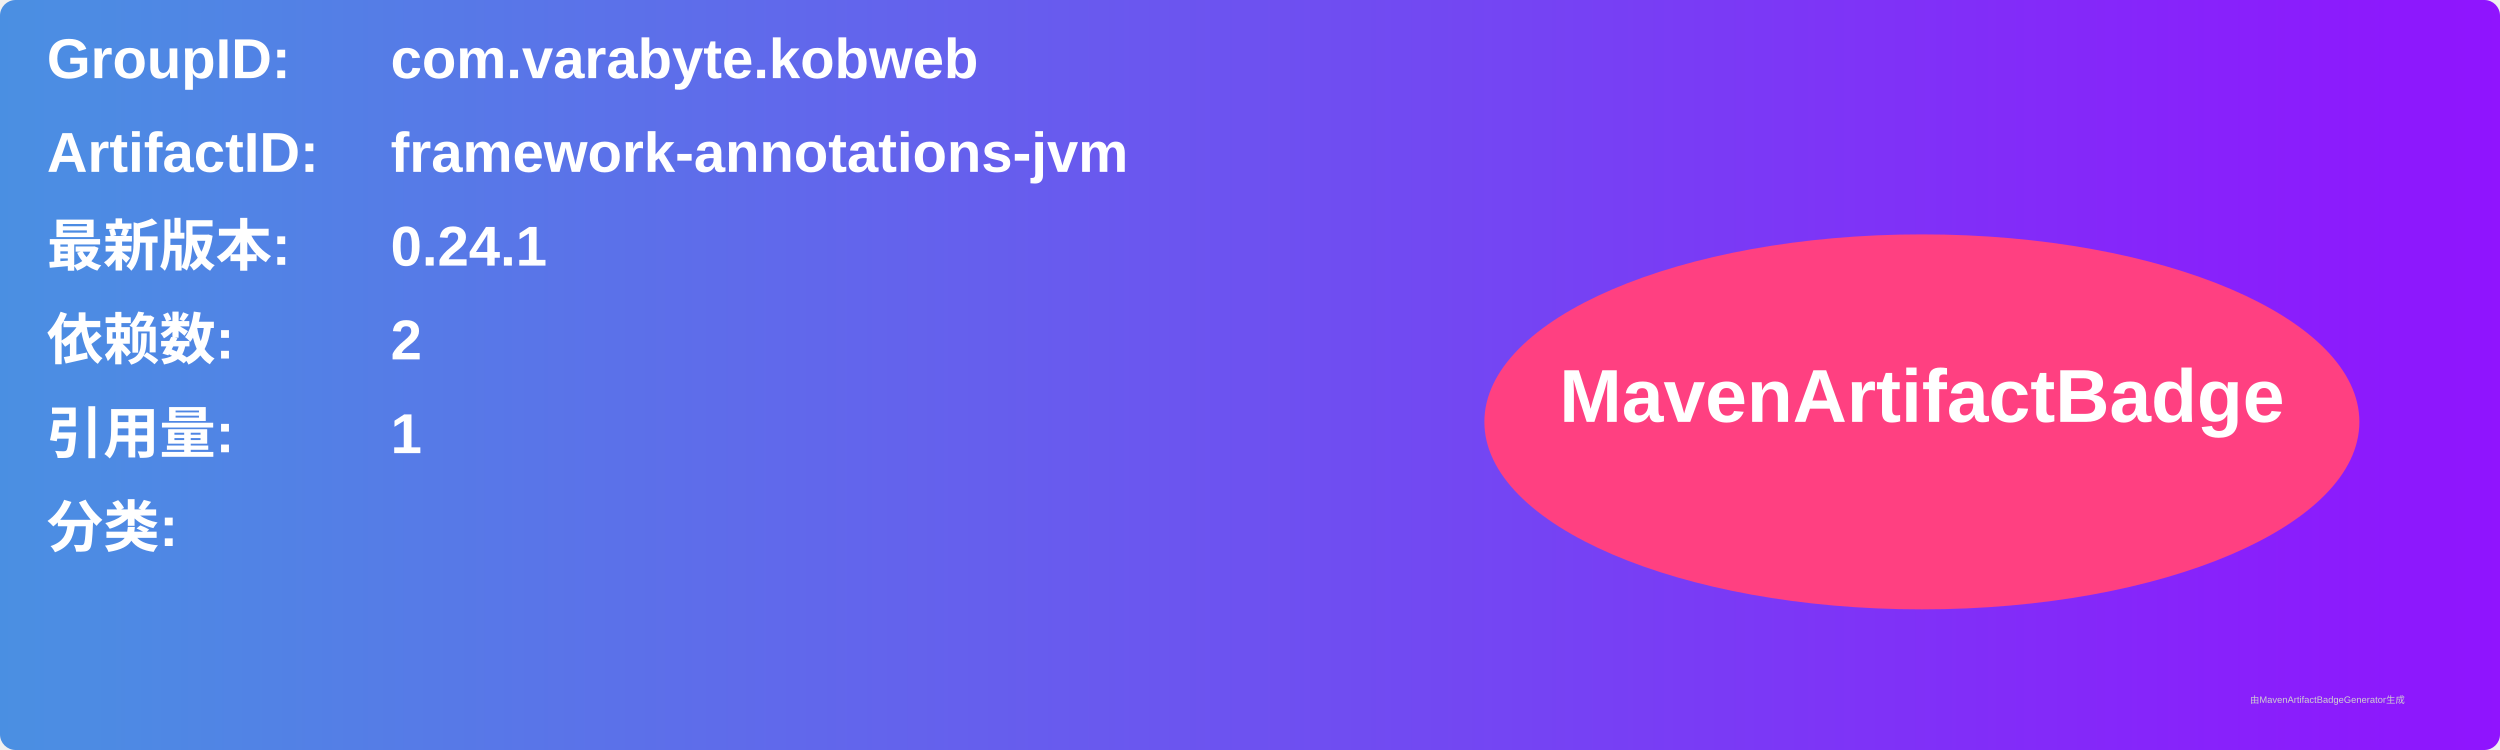
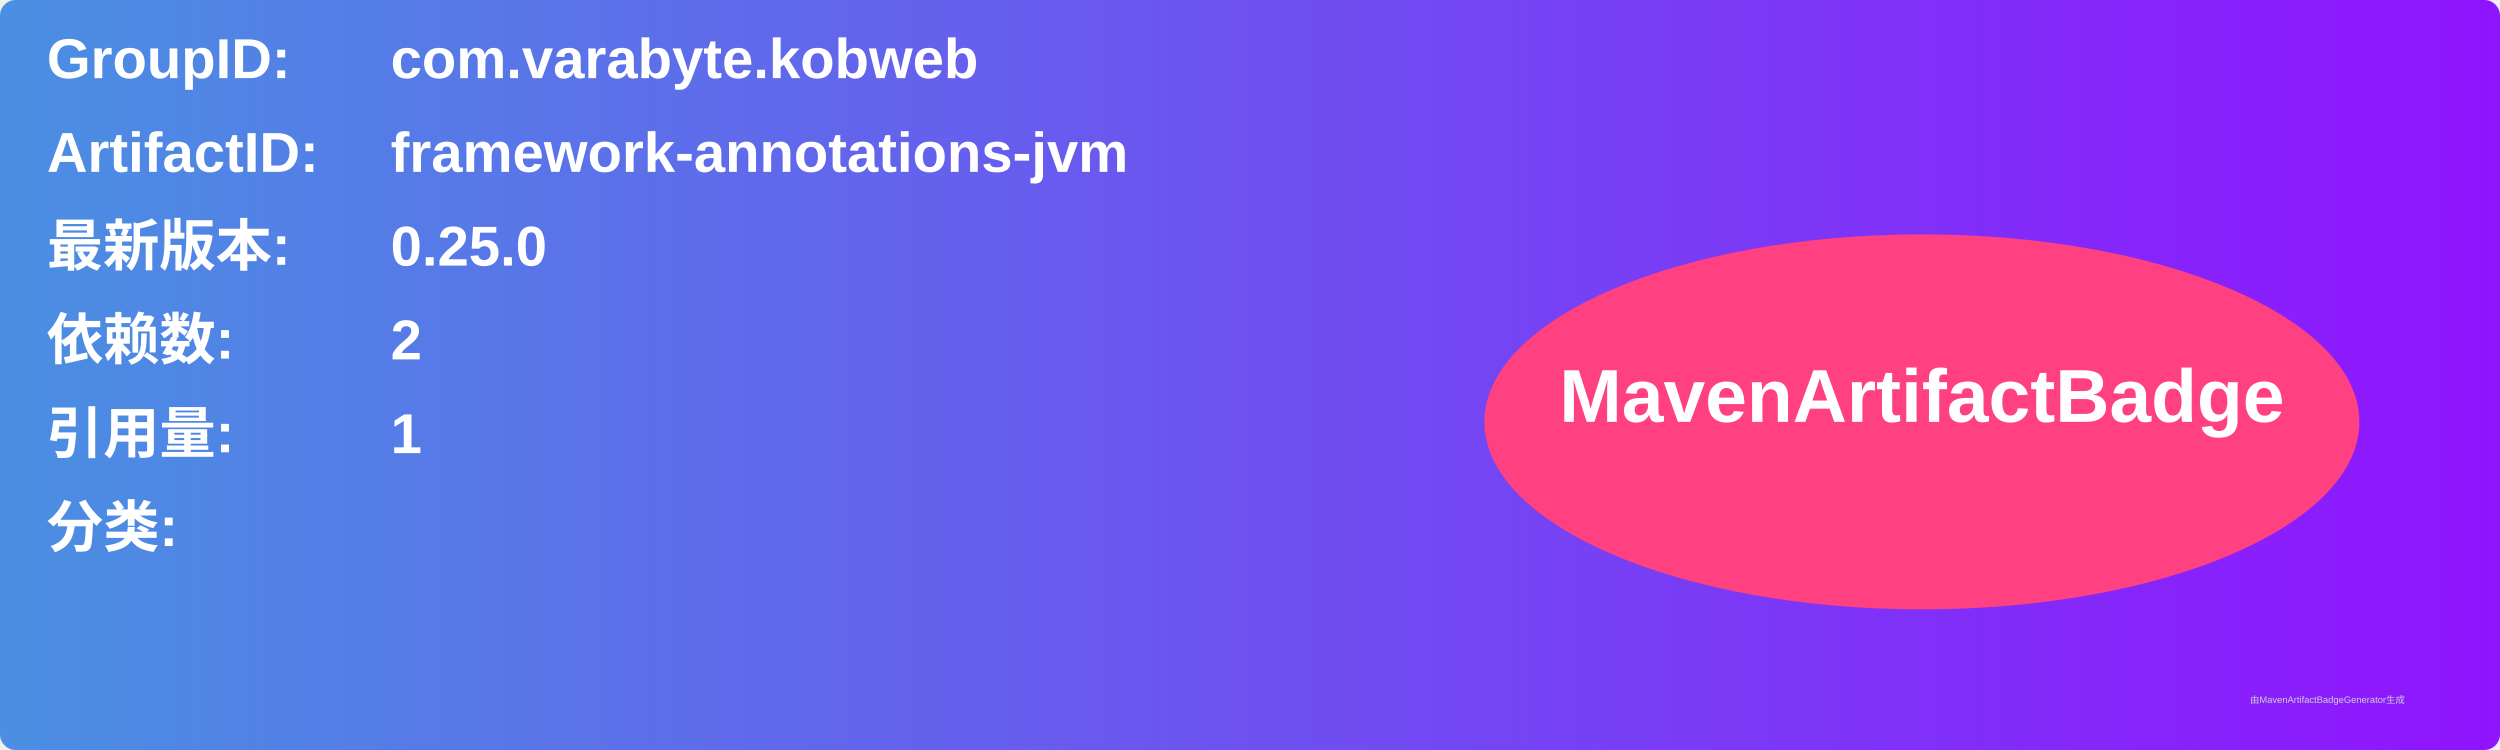
<svg xmlns="http://www.w3.org/2000/svg" width="800" height="240" viewBox="0 0 800 240">
  <linearGradient id="grad" x1="0%" y1="0%" x2="100%" y2="0%">
    <stop offset="0%" stop-color="#4a90e2" />
    <stop offset="100%" stop-color="#9013fe" />
  </linearGradient>
  <rect width="100%" height="100%" rx="5" ry="5" fill="url(#grad)" />
  <g transform="translate(15, 15)">
    <text x="0" y="10" font-family="Arial" font-size="18" fill="white" font-weight="bold" width="260">GroupID:</text>
    <text x="110" y="10" font-family="Arial" font-size="18" fill="white" font-weight="bold" width="460">com.varabyte.kobweb</text>
    <text x="0" y="40" font-family="Arial" font-size="18" fill="white" font-weight="bold" width="260">ArtifactID:</text>
    <text x="110" y="40" font-family="Arial" font-size="18" fill="white" font-weight="bold" width="460">framework-annotations-jvm</text>
    <text x="0" y="70" font-family="Arial" font-size="18" fill="white" font-weight="bold">最新版本:</text>
    <text x="110" y="70" font-family="Arial" font-size="18" fill="white" font-weight="bold">
-       <tspan font-weight="bold">0.24.1</tspan>
+       <tspan font-weight="bold">0.25.0</tspan>
    </text>
    <text x="0" y="100" font-family="Arial" font-size="18" fill="white" font-weight="bold">依赖数: </text>
    <text x="110" y="100" font-family="Arial" font-size="18" fill="white">
      <tspan font-weight="bold">2</tspan>
    </text>
    <text x="0" y="130" font-family="Arial" font-size="18" fill="white" font-weight="bold">引用量: </text>
    <text x="110" y="130" font-family="Arial" font-size="18" fill="white">
      <tspan font-weight="bold">1</tspan>
    </text>
    <text x="0" y="160" font-family="Arial" font-size="18" fill="white" font-weight="bold">分类:</text>
    <text x="10" y="190" font-family="Arial" font-size="10" fill="white">
      <tspan font-weight="bold" />
    </text>
    <ellipse cx="600" cy="120" rx="140" ry="60" fill="#ff4081" />
    <text x="600" y="120" text-anchor="middle" font-family="Arial" font-size="24" fill="white" font-weight="bold">MavenArtifactBadge</text>
  </g>
  <text x="720" y="225" font-family="Arial" font-size="3" fill="#d0d0d0">由MavenArtifactBadgeGenerator生成</text>
</svg>
